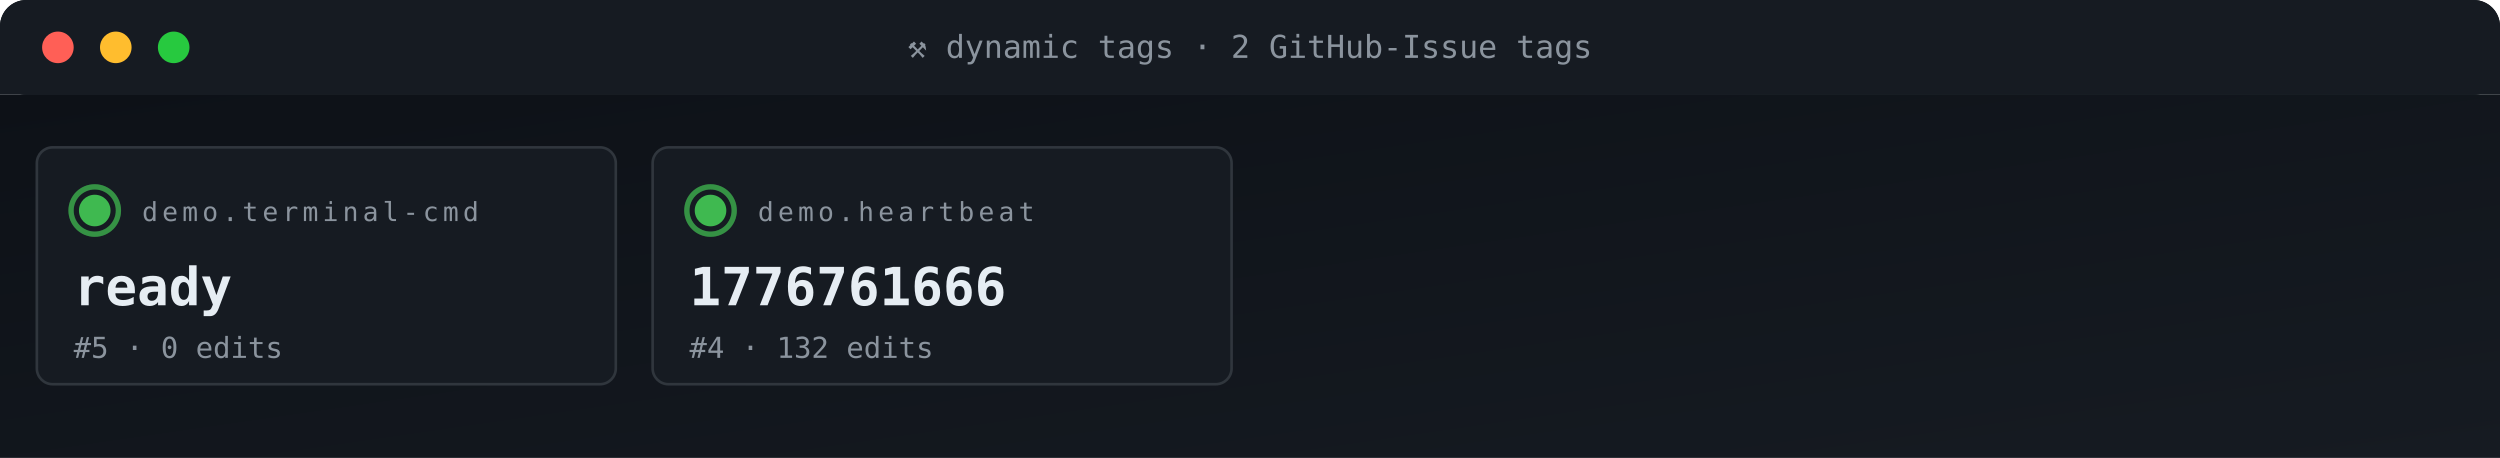
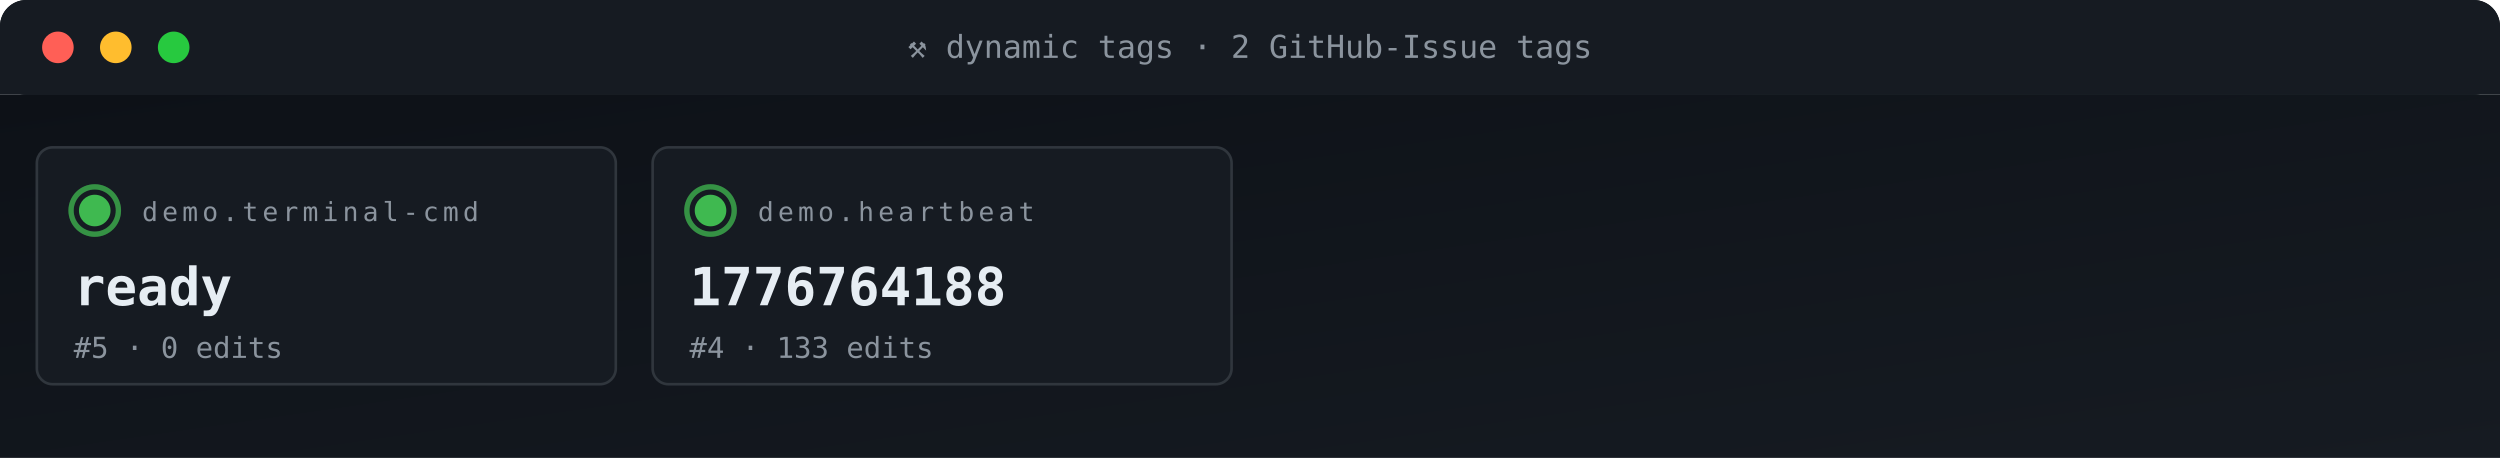
<svg xmlns="http://www.w3.org/2000/svg" viewBox="0 0 950 174" width="950" height="174" role="img" aria-label="ACG tag grid">
  <defs>
    <linearGradient id="gBg" x1="0" x2="1" y1="0" y2="1">
      <stop offset="0" stop-color="#0d1117" />
      <stop offset="1" stop-color="#161b22" />
    </linearGradient>
    <style>
      .t{font-family:'SFMono-Regular',Consolas,monospace}
      .lb{fill:#8b949e;font-size:10px;text-transform:uppercase;letter-spacing:1.6px}
      .va{fill:#e6edf3;font-size:20px;font-weight:700}
      .vs{fill:#e6edf3;font-size:14px;font-weight:600}
      .lo{fill:#79c0ff;font-size:11px}
      .sub{fill:#8b949e;font-size:11px}
      .g{fill:#3fb950} .a{fill:#e3b341} .r{fill:#f85149}
      .p{fill:#a371f7} .o{fill:#f0883e}
      .pulse{animation:plz 1.8s ease-out infinite}
      @keyframes plz{
        0%{transform:scale(1);opacity:.85}
        45%{transform:scale(1.35);opacity:.3}
        100%{transform:scale(1.8);opacity:0}
      }
      .spin{animation:sp 4s linear infinite;transform-origin:center}
      @keyframes sp{from{transform:rotate(0)}to{transform:rotate(360deg)}}
    </style>
  </defs>
  <rect width="950" height="36" rx="10" fill="url(#gBg)" />
  <rect x="0" y="0" width="950" height="36" rx="10" fill="#161b22" />
  <rect x="0" y="26" width="950" height="10" fill="#161b22" />
  <circle cx="22" cy="18" r="6" fill="#ff5f56" />
  <circle cx="44" cy="18" r="6" fill="#ffbd2e" />
  <circle cx="66" cy="18" r="6" fill="#27c93f" />
  <text x="475" y="22" text-anchor="middle" class="t" font-size="12" fill="#8b949e">⚒ dynamic tags · 2 GitHub-Issue tags</text>
  <rect y="36" width="950" height="138" fill="url(#gBg)" />
  <rect x="14" y="56" width="220" height="90" rx="6" fill="#161b22" stroke="#30363d" stroke-width="1" />
  <g style="transform-origin:36px 80px">
    <circle cx="36" cy="80" r="9" fill="none" stroke="#3fb950" stroke-width="2" opacity=".5" class="pulse" />
    <circle cx="36" cy="80" r="9" fill="none" stroke="#3fb950" stroke-width="2" opacity=".5" class="pulse" style="animation-delay:.6s" />
  </g>
  <circle cx="36" cy="80" r="6" class="g" />
  <text x="54" y="84" class="t lb">demo.terminal-cmd</text>
  <text x="28" y="116" class="t va">ready</text>
  <text x="28" y="136" class="t sub">#5 · 0 edits</text>
  <rect x="248" y="56" width="220" height="90" rx="6" fill="#161b22" stroke="#30363d" stroke-width="1" />
  <g style="transform-origin:270px 80px">
    <circle cx="270" cy="80" r="9" fill="none" stroke="#3fb950" stroke-width="2" opacity=".5" class="pulse" />
    <circle cx="270" cy="80" r="9" fill="none" stroke="#3fb950" stroke-width="2" opacity=".5" class="pulse" style="animation-delay:.6s" />
  </g>
  <circle cx="270" cy="80" r="6" class="g" />
  <text x="288" y="84" class="t lb">demo.heartbeat</text>
-   <text x="262" y="116" class="t va">1776761666</text>
-   <text x="262" y="136" class="t sub">#4 · 132 edits</text>
+   <text x="262" y="116" class="t va">1776764188</text>
+   <text x="262" y="136" class="t sub">#4 · 133 edits</text>
</svg>
